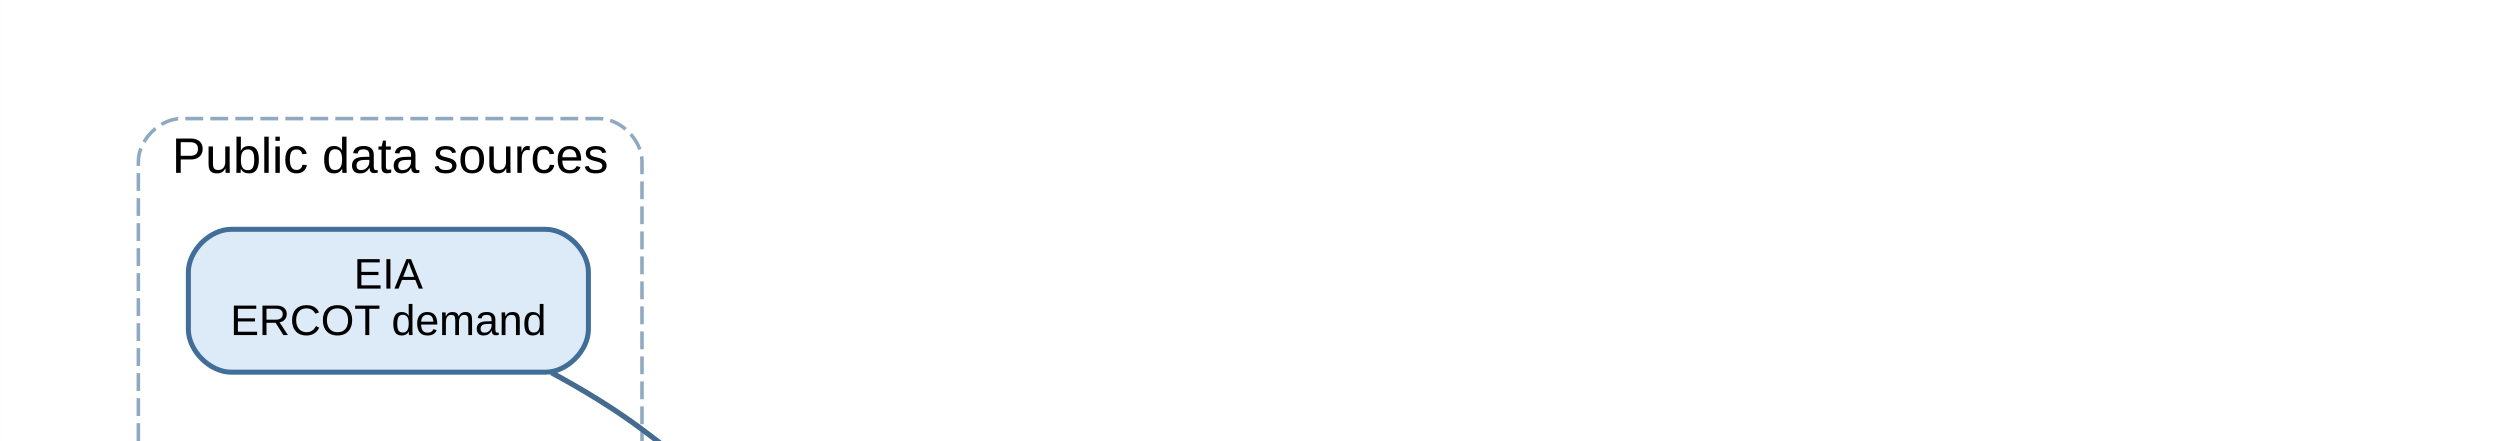
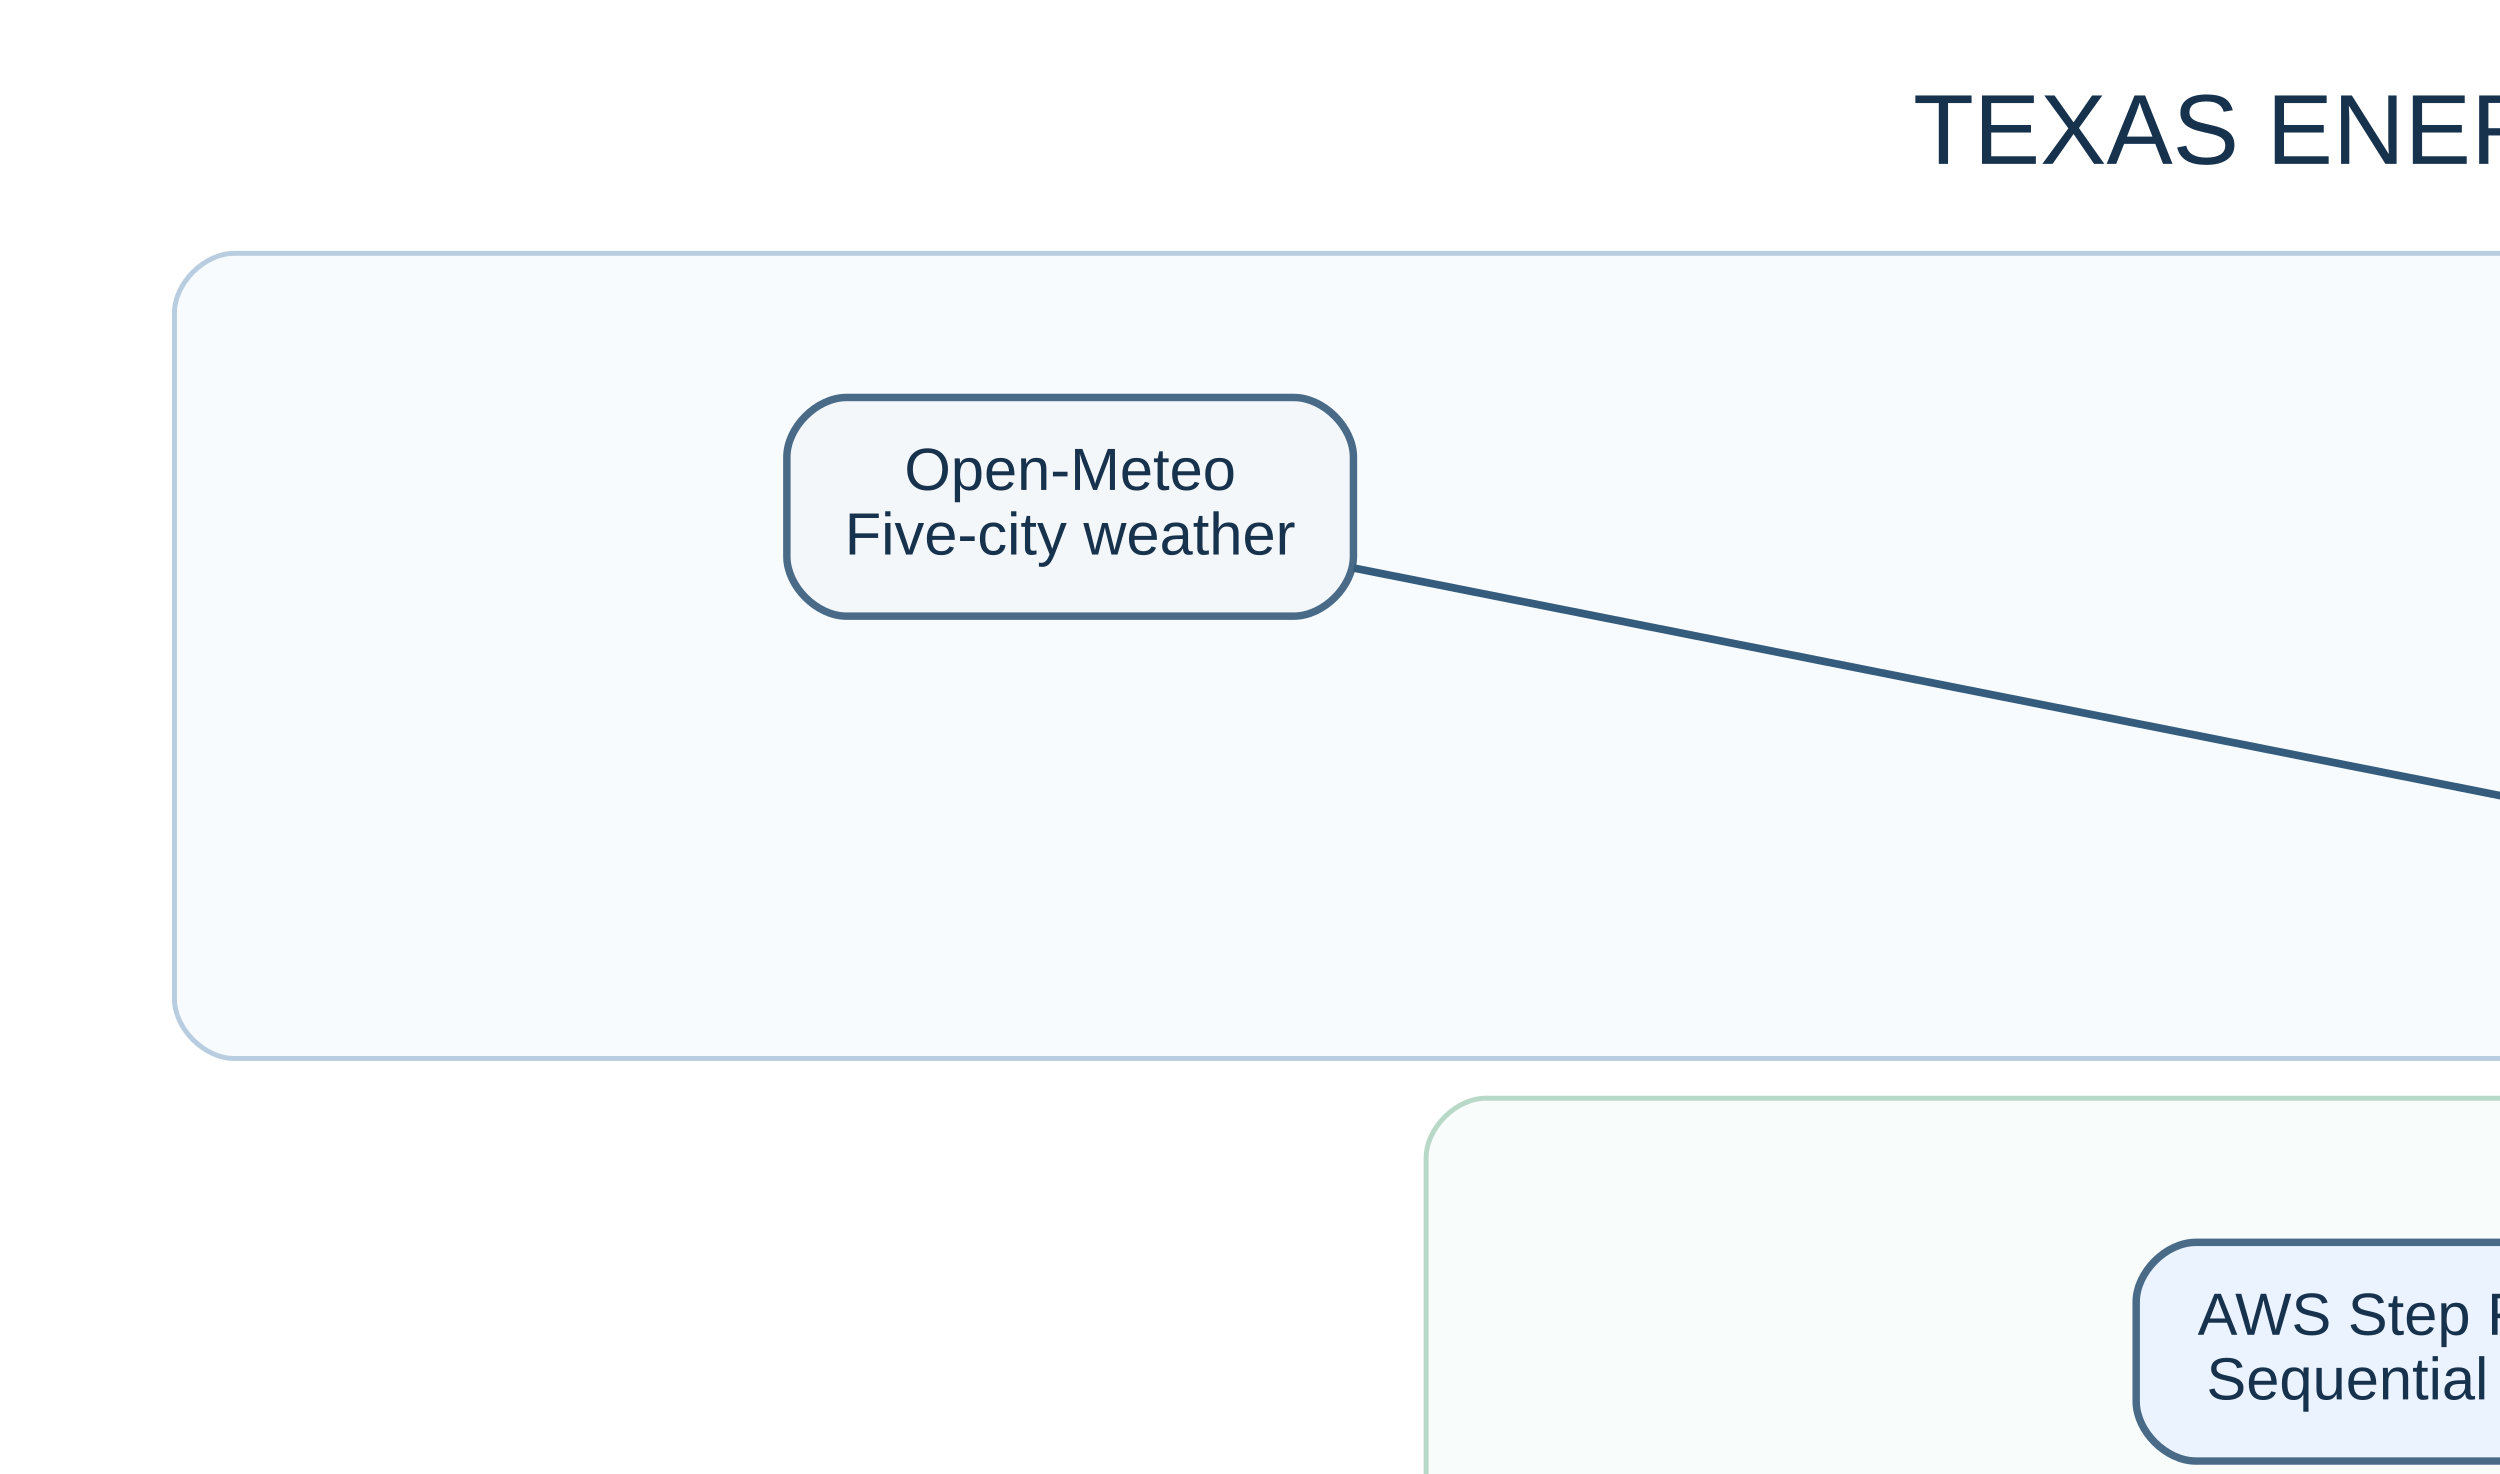
- <svg xmlns="http://www.w3.org/2000/svg" width="6534pt" height="1150pt" viewBox="0.00 0.00 2138.40 376.40">
-   <g id="graph0" class="graph" transform="scale(3.05556 3.05556) rotate(0) translate(25.2 351.2)">
-     <polygon fill="white" stroke="none" points="-25.2,25.2 -25.2,-351.2 2113.2,-351.2 2113.2,25.2 -25.2,25.2" />
+ <svg xmlns="http://www.w3.org/2000/svg" width="3359pt" height="1980pt" viewBox="0.00 0.00 1099.43 648.00">
+   <g id="graph0" class="graph" transform="scale(2.18562 2.18562) rotate(0) translate(12.96 892.96)">
+     <polygon fill="white" stroke="none" points="-12.96,12.96 -12.96,-892.96 1524.07,-892.96 1524.07,12.96 -12.96,12.96" />
+     <text text-anchor="middle" x="755.556" y="-860" font-family="Arial" font-size="20.00" fill="#17324d">TEXAS ENERGY INTELLIGENCE | PRODUCTION FORECASTING ARCHITECTURE</text>
+     <g id="clust5" class="cluster">
+       <path fill="#fff9f1" stroke="#e8c790" d="M34.141,-259C34.141,-259 1465.9,-259 1465.9,-259 1471.9,-259 1477.9,-265 1477.9,-271 1477.9,-271 1477.9,-409 1477.9,-409 1477.9,-415 1471.9,-421 1465.9,-421 1465.9,-421 34.141,-421 34.141,-421 28.141,-421 22.141,-415 22.141,-409 22.141,-409 22.141,-271 22.141,-271 22.141,-265 28.141,-259 34.141,-259" />
+       <text text-anchor="middle" x="750.02" y="-407.4" font-family="Arial" font-size="12.00" fill="#8a5a10">THREE-MODEL BATCH INFERENCE</text>
+     </g>
+     <g id="clust7" class="cluster">
+       <path fill="#faf9fc" stroke="#d2c4df" d="M521.239,-8C521.239,-8 1476.97,-8 1476.97,-8 1482.97,-8 1488.97,-14 1488.97,-20 1488.97,-20 1488.97,-239 1488.97,-239 1488.97,-245 1482.97,-251 1476.97,-251 1476.97,-251 521.239,-251 521.239,-251 515.239,-251 509.239,-245 509.239,-239 509.239,-239 509.239,-20 509.239,-20 509.239,-14 515.239,-8 521.239,-8" />
+       <text text-anchor="middle" x="999.105" y="-237.4" font-family="Arial" font-size="12.00" fill="#694e7d">EVALUATION AND READ-ONLY PRODUCTS</text>
+     </g>
    <g id="clust3" class="cluster">
-       <path fill="white" stroke="#6b91b8" d="M1695,-27C1695,-27 2068,-27 2068,-27 2074,-27 2080,-33 2080,-39 2080,-39 2080,-166 2080,-166 2080,-172 2074,-178 2068,-178 2068,-178 1695,-178 1695,-178 1689,-178 1683,-172 1683,-166 1683,-166 1683,-39 1683,-39 1683,-33 1689,-27 1695,-27" />
-       <text text-anchor="middle" x="1881.5" y="-162.8" font-family="Arial" font-size="14.00">Read-only consumers</text>
-     </g>
-     <g id="clust2" class="cluster">
-       <path fill="white" stroke="#6b91b8" d="M20,-8C20,-8 1629,-8 1629,-8 1635,-8 1641,-14 1641,-20 1641,-20 1641,-147 1641,-147 1641,-153 1635,-159 1629,-159 1629,-159 20,-159 20,-159 14,-159 8,-153 8,-147 8,-147 8,-20 8,-20 8,-14 14,-8 20,-8" />
-       <text text-anchor="middle" x="824.5" y="-143.8" font-family="Arial" font-size="14.00">Daily batch forecasting pipeline</text>
+       <path fill="#f8fcfa" stroke="#b8d9c8" d="M285.993,-429C285.993,-429 1097.81,-429 1097.81,-429 1103.81,-429 1109.81,-435 1109.81,-441 1109.81,-441 1109.81,-660 1109.81,-660 1109.81,-666 1103.81,-672 1097.81,-672 1097.81,-672 285.993,-672 285.993,-672 279.993,-672 273.993,-666 273.993,-660 273.993,-660 273.993,-441 273.993,-441 273.993,-435 279.993,-429 285.993,-429" />
+       <text text-anchor="middle" x="691.901" y="-658.4" font-family="Arial" font-size="12.00" fill="#2f6b52">CANONICAL DATA LAKE AND ORCHESTRATION</text>
    </g>
    <g id="clust1" class="cluster">
-       <path fill="white" stroke="#8fa9c2" stroke-dasharray="5,2" d="M25.5,-167C25.5,-167 142.5,-167 142.5,-167 148.5,-167 154.5,-173 154.5,-179 154.5,-179 154.5,-306 154.5,-306 154.5,-312 148.5,-318 142.5,-318 142.5,-318 25.5,-318 25.5,-318 19.5,-318 13.5,-312 13.5,-306 13.5,-306 13.5,-179 13.5,-179 13.5,-173 19.5,-167 25.5,-167" />
-       <text text-anchor="middle" x="84" y="-302.8" font-family="Arial" font-size="14.00">Public data sources</text>
+       <path fill="#f8fbfe" stroke="#b8cde0" d="M34.141,-680C34.141,-680 1233.42,-680 1233.42,-680 1239.42,-680 1245.42,-686 1245.42,-692 1245.42,-692 1245.42,-830 1245.42,-830 1245.42,-836 1239.42,-842 1233.42,-842 1233.42,-842 34.141,-842 34.141,-842 28.141,-842 22.141,-836 22.141,-830 22.141,-830 22.141,-692 22.141,-692 22.141,-686 28.141,-680 34.141,-680" />
+       <text text-anchor="middle" x="633.781" y="-828.4" font-family="Arial" font-size="12.00" fill="#355c7d">DATA SOURCES AND INGESTION</text>
    </g>
    <g id="node1" class="node">
-       <path fill="#ddeaf7" stroke="#416d99" stroke-width="1.4" d="M127.5,-287C127.5,-287 39.5,-287 39.5,-287 33.5,-287 27.5,-281 27.5,-275 27.5,-275 27.5,-259 27.5,-259 27.5,-253 33.5,-247 39.5,-247 39.5,-247 127.5,-247 127.5,-247 133.5,-247 139.5,-253 139.5,-259 139.5,-259 139.5,-275 139.5,-275 139.5,-281 133.5,-287 127.5,-287" />
-       <text text-anchor="middle" x="83.5" y="-270.4" font-family="Arial" font-size="12.00">EIA</text>
-       <text text-anchor="middle" x="83.5" y="-257.4" font-family="Arial" font-size="12.00">ERCOT demand</text>
+       <path fill="#eaf3ff" stroke="#496b88" stroke-width="1.5" d="M1088.87,-813C1088.87,-813 975.866,-813 975.866,-813 969.866,-813 963.866,-807 963.866,-801 963.866,-801 963.866,-781 963.866,-781 963.866,-775 969.866,-769 975.866,-769 975.866,-769 1088.87,-769 1088.87,-769 1094.87,-769 1100.87,-775 1100.87,-781 1100.87,-781 1100.87,-801 1100.87,-801 1100.87,-807 1094.87,-813 1088.87,-813" />
+       <text text-anchor="middle" x="1032.37" y="-794.4" font-family="Arial" font-size="12.00" fill="#17324d">Amazon EventBridge</text>
+       <text text-anchor="middle" x="1032.37" y="-781.4" font-family="Arial" font-size="12.00" fill="#17324d">Daily schedule</text>
    </g>
    <g id="node4" class="node">
-       <path fill="#e8f3ff" stroke="#416d99" stroke-width="1.4" d="M322,-128C322,-128 224,-128 224,-128 218,-128 212,-122 212,-116 212,-116 212,-100 212,-100 212,-94 218,-88 224,-88 224,-88 322,-88 322,-88 328,-88 334,-94 334,-100 334,-100 334,-116 334,-116 334,-122 328,-128 322,-128" />
-       <text text-anchor="middle" x="273" y="-111.4" font-family="Arial" font-size="12.00">AWS Lambda</text>
-       <text text-anchor="middle" x="273" y="-98.4" font-family="Arial" font-size="12.00">validated ingestion</text>
+       <path fill="#eaf3ff" stroke="#496b88" stroke-width="1.5" d="M651.866,-732C651.866,-732 548.866,-732 548.866,-732 542.866,-732 536.866,-726 536.866,-720 536.866,-720 536.866,-700 536.866,-700 536.866,-694 542.866,-688 548.866,-688 548.866,-688 651.866,-688 651.866,-688 657.866,-688 663.866,-694 663.866,-700 663.866,-700 663.866,-720 663.866,-720 663.866,-726 657.866,-732 651.866,-732" />
+       <text text-anchor="middle" x="600.366" y="-713.4" font-family="Arial" font-size="12.00" fill="#17324d">AWS Lambda</text>
+       <text text-anchor="middle" x="600.366" y="-700.4" font-family="Arial" font-size="12.00" fill="#17324d">Validated ingestion</text>
+     </g>
+     <g id="edge1" class="edge">
+       <path fill="none" stroke="#355c7d" stroke-width="1.55" d="M963.437,-777.395C883.59,-762.793 752.683,-738.854 671.79,-724.061" />
+       <polygon fill="#355c7d" stroke="#355c7d" stroke-width="1.55" points="671.972,-721.426 664.122,-722.659 671.027,-726.59 671.972,-721.426" />
+     </g>
+     <g id="node2" class="node">
+       <path fill="#f4f7fa" stroke="#496b88" stroke-width="1.5" d="M645.366,-813C645.366,-813 555.366,-813 555.366,-813 549.366,-813 543.366,-807 543.366,-801 543.366,-801 543.366,-781 543.366,-781 543.366,-775 549.366,-769 555.366,-769 555.366,-769 645.366,-769 645.366,-769 651.366,-769 657.366,-775 657.366,-781 657.366,-781 657.366,-801 657.366,-801 657.366,-807 651.366,-813 645.366,-813" />
+       <text text-anchor="middle" x="600.366" y="-794.4" font-family="Arial" font-size="12.00" fill="#17324d">EIA</text>
+       <text text-anchor="middle" x="600.366" y="-781.4" font-family="Arial" font-size="12.00" fill="#17324d">ERCOT demand</text>
    </g>
    <g id="edge2" class="edge">
-       <path fill="none" stroke="#456b8f" stroke-width="1.5" d="M129.156,-246.869C137.881,-242.162 146.727,-236.807 154.5,-231 192.45,-202.648 228.974,-161.535 250.959,-134.784" />
-       <polygon fill="#456b8f" stroke="#456b8f" stroke-width="1.5" points="253.35,-136.281 256.227,-128.309 249.006,-132.747 253.35,-136.281" />
+       <path fill="none" stroke="#355c7d" stroke-width="1.55" d="M600.366,-768.829C600.366,-759.974 600.366,-749.54 600.366,-739.989" />
+       <polygon fill="#355c7d" stroke="#355c7d" stroke-width="1.55" points="602.991,-739.729 600.366,-732.229 597.741,-739.729 602.991,-739.729" />
    </g>
-     <g id="node2" class="node">
-       <path fill="#ddeaf7" stroke="#416d99" stroke-width="1.4" d="M125.5,-215C125.5,-215 41.5,-215 41.5,-215 35.5,-215 29.5,-209 29.5,-203 29.5,-203 29.5,-187 29.5,-187 29.5,-181 35.5,-175 41.5,-175 41.5,-175 125.5,-175 125.5,-175 131.5,-175 137.5,-181 137.5,-187 137.5,-187 137.5,-203 137.5,-203 137.5,-209 131.5,-215 125.5,-215" />
-       <text text-anchor="middle" x="83.5" y="-198.4" font-family="Arial" font-size="12.00">Open-Meteo</text>
-       <text text-anchor="middle" x="83.5" y="-185.4" font-family="Arial" font-size="12.00">five-city weather</text>
+     <g id="node3" class="node">
+       <path fill="#f4f7fa" stroke="#496b88" stroke-width="1.5" d="M247.366,-813C247.366,-813 157.366,-813 157.366,-813 151.366,-813 145.366,-807 145.366,-801 145.366,-801 145.366,-781 145.366,-781 145.366,-775 151.366,-769 157.366,-769 157.366,-769 247.366,-769 247.366,-769 253.366,-769 259.366,-775 259.366,-781 259.366,-781 259.366,-801 259.366,-801 259.366,-807 253.366,-813 247.366,-813" />
+       <text text-anchor="middle" x="202.366" y="-794.4" font-family="Arial" font-size="12.00" fill="#17324d">Open-Meteo</text>
+       <text text-anchor="middle" x="202.366" y="-781.4" font-family="Arial" font-size="12.00" fill="#17324d">Five-city weather</text>
    </g>
    <g id="edge3" class="edge">
-       <path fill="none" stroke="#456b8f" stroke-width="1.5" d="M136.316,-174.848C142.477,-172.283 148.652,-169.632 154.5,-167 178.718,-156.1 205.193,-142.921 226.871,-131.786" />
-       <polygon fill="#456b8f" stroke="#456b8f" stroke-width="1.5" points="228.202,-134.25 234.029,-128.094 225.635,-129.273 228.202,-134.25" />
-     </g>
-     <g id="node3" class="node">
-       <path fill="#e8f3ff" stroke="#416d99" stroke-width="1.4" d="M139,-128C139,-128 28,-128 28,-128 22,-128 16,-122 16,-116 16,-116 16,-100 16,-100 16,-94 22,-88 28,-88 28,-88 139,-88 139,-88 145,-88 151,-94 151,-100 151,-100 151,-116 151,-116 151,-122 145,-128 139,-128" />
-       <text text-anchor="middle" x="83.5" y="-111.4" font-family="Arial" font-size="12.00">Amazon EventBridge</text>
-       <text text-anchor="middle" x="83.5" y="-98.4" font-family="Arial" font-size="12.00">daily schedule</text>
-     </g>
-     <g id="edge1" class="edge">
-       <path fill="none" stroke="#456b8f" stroke-width="1.5" d="M151.133,-108C168.139,-108 186.448,-108 203.544,-108" />
-       <polygon fill="#456b8f" stroke="#456b8f" stroke-width="1.5" points="203.828,-110.8 211.828,-108 203.827,-105.2 203.828,-110.8" />
+       <path fill="none" stroke="#355c7d" stroke-width="1.55" d="M259.39,-778.681C330.355,-764.595 451.584,-740.532 528.743,-725.217" />
+       <polygon fill="#355c7d" stroke="#355c7d" stroke-width="1.55" points="529.687,-727.706 536.532,-723.67 528.665,-722.556 529.687,-727.706" />
    </g>
    <g id="node5" class="node">
-       <path fill="#e9f7ef" stroke="#416d99" stroke-width="1.4" d="M513,-56C513,-56 419,-56 419,-56 413,-56 407,-50 407,-44 407,-44 407,-28 407,-28 407,-22 413,-16 419,-16 419,-16 513,-16 513,-16 519,-16 525,-22 525,-28 525,-28 525,-44 525,-44 525,-50 519,-56 513,-56" />
-       <text text-anchor="middle" x="466" y="-39.4" font-family="Arial" font-size="12.00">Amazon S3</text>
-       <text text-anchor="middle" x="466" y="-26.4" font-family="Arial" font-size="12.00">immutable Bronze</text>
+       <path fill="#eaf8f0" stroke="#496b88" stroke-width="1.5" d="M969.366,-643C969.366,-643 873.366,-643 873.366,-643 867.366,-643 861.366,-637 861.366,-631 861.366,-631 861.366,-611 861.366,-611 861.366,-605 867.366,-599 873.366,-599 873.366,-599 969.366,-599 969.366,-599 975.366,-599 981.366,-605 981.366,-611 981.366,-611 981.366,-631 981.366,-631 981.366,-637 975.366,-643 969.366,-643" />
+       <text text-anchor="middle" x="921.366" y="-624.4" font-family="Arial" font-size="12.00" fill="#17324d">Amazon S3</text>
+       <text text-anchor="middle" x="921.366" y="-611.4" font-family="Arial" font-size="12.00" fill="#17324d">Immutable Bronze</text>
    </g>
    <g id="edge4" class="edge">
-       <path fill="none" stroke="#456b8f" stroke-width="1.5" d="M327.204,-87.944C351.112,-78.932 379.452,-68.249 404.196,-58.921" />
-       <polygon fill="#456b8f" stroke="#456b8f" stroke-width="1.5" points="405.252,-61.515 411.75,-56.073 403.277,-56.275 405.252,-61.515" />
+       <path fill="none" stroke="#355c7d" stroke-width="1.55" d="M664.169,-691.708C719.026,-676.84 797.91,-655.46 853.824,-640.306" />
+       <polygon fill="#355c7d" stroke="#355c7d" stroke-width="1.55" points="854.66,-642.799 861.212,-638.303 853.287,-637.732 854.66,-642.799" />
    </g>
    <g id="node6" class="node">
-       <path fill="#e8f3ff" stroke="#416d99" stroke-width="1.4" d="M528,-128C528,-128 404,-128 404,-128 398,-128 392,-122 392,-116 392,-116 392,-100 392,-100 392,-94 398,-88 404,-88 404,-88 528,-88 528,-88 534,-88 540,-94 540,-100 540,-100 540,-116 540,-116 540,-122 534,-128 528,-128" />
-       <text text-anchor="middle" x="466" y="-111.4" font-family="Arial" font-size="12.00">AWS Step Functions</text>
-       <text text-anchor="middle" x="466" y="-98.4" font-family="Arial" font-size="12.00">sequential orchestration</text>
+       <path fill="#eaf3ff" stroke="#496b88" stroke-width="1.5" d="M539.866,-643C539.866,-643 428.866,-643 428.866,-643 422.866,-643 416.866,-637 416.866,-631 416.866,-631 416.866,-611 416.866,-611 416.866,-605 422.866,-599 428.866,-599 428.866,-599 539.866,-599 539.866,-599 545.866,-599 551.866,-605 551.866,-611 551.866,-611 551.866,-631 551.866,-631 551.866,-637 545.866,-643 539.866,-643" />
+       <text text-anchor="middle" x="484.366" y="-624.4" font-family="Arial" font-size="12.00" fill="#17324d">AWS Step Functions</text>
+       <text text-anchor="middle" x="484.366" y="-611.4" font-family="Arial" font-size="12.00" fill="#17324d">Sequential workflow</text>
    </g>
    <g id="edge5" class="edge">
-       <path fill="none" stroke="#456b8f" stroke-width="1.5" d="M334.171,-108C349.864,-108 367.039,-108 383.632,-108" />
-       <polygon fill="#456b8f" stroke="#456b8f" stroke-width="1.5" points="383.721,-110.8 391.721,-108 383.721,-105.2 383.721,-110.8" />
+       <path fill="none" stroke="#355c7d" stroke-width="1.55" d="M572.286,-687.94C556.162,-675.847 535.79,-660.568 518.717,-647.763" />
+       <polygon fill="#355c7d" stroke="#355c7d" stroke-width="1.55" points="520.165,-645.568 512.59,-643.168 517.015,-649.768 520.165,-645.568" />
    </g>
    <g id="node7" class="node">
-       <path fill="#e9f7ef" stroke="#416d99" stroke-width="1.4" d="M721,-110C721,-110 610,-110 610,-110 604,-110 598,-104 598,-98 598,-98 598,-82 598,-82 598,-76 604,-70 610,-70 610,-70 721,-70 721,-70 727,-70 733,-76 733,-82 733,-82 733,-98 733,-98 733,-104 727,-110 721,-110" />
-       <text text-anchor="middle" x="665.5" y="-93.4" font-family="Arial" font-size="12.00">AWS Glue + Spark</text>
-       <text text-anchor="middle" x="665.5" y="-80.4" font-family="Arial" font-size="12.00">Silver and Gold Delta</text>
+       <path fill="#eaf8f0" stroke="#496b88" stroke-width="1.5" d="M806.866,-562C806.866,-562 693.866,-562 693.866,-562 687.866,-562 681.866,-556 681.866,-550 681.866,-550 681.866,-530 681.866,-530 681.866,-524 687.866,-518 693.866,-518 693.866,-518 806.866,-518 806.866,-518 812.866,-518 818.866,-524 818.866,-530 818.866,-530 818.866,-550 818.866,-550 818.866,-556 812.866,-562 806.866,-562" />
+       <text text-anchor="middle" x="750.366" y="-543.4" font-family="Arial" font-size="12.00" fill="#17324d">AWS Glue + Spark</text>
+       <text text-anchor="middle" x="750.366" y="-530.4" font-family="Arial" font-size="12.00" fill="#17324d">Silver and Gold Delta</text>
    </g>
    <g id="edge6" class="edge">
-       <path fill="none" stroke="#456b8f" stroke-width="1.5" d="M525.188,-51.91C545.456,-57.451 568.483,-63.747 589.896,-69.602" />
-       <polygon fill="#456b8f" stroke="#456b8f" stroke-width="1.5" points="589.249,-72.328 597.704,-71.737 590.726,-66.926 589.249,-72.328" />
+       <path fill="none" stroke="#355c7d" stroke-width="1.55" d="M875.541,-598.829C853.217,-588.516 826.256,-576.06 803.082,-565.354" />
+       <polygon fill="#355c7d" stroke="#355c7d" stroke-width="1.55" points="803.93,-562.854 796.02,-562.092 801.728,-567.62 803.93,-562.854" />
    </g>
    <g id="edge7" class="edge">
-       <path fill="none" stroke="#456b8f" stroke-width="1.5" d="M540.261,-101.323C556.34,-99.858 573.387,-98.304 589.532,-96.832" />
-       <polygon fill="#456b8f" stroke="#456b8f" stroke-width="1.5" points="590.17,-99.586 597.883,-96.071 589.662,-94.009 590.17,-99.586" />
+       <path fill="none" stroke="#355c7d" stroke-width="1.55" d="M552.177,-599.861C589.408,-588.803 635.692,-575.057 674.168,-563.63" />
+       <polygon fill="#355c7d" stroke="#355c7d" stroke-width="1.55" points="675.311,-566.029 681.754,-561.377 673.817,-560.996 675.311,-566.029" />
    </g>
    <g id="node8" class="node">
-       <path fill="#e9f7ef" stroke="#416d99" stroke-width="1.4" d="M933,-84C933,-84 803,-84 803,-84 797,-84 791,-78 791,-72 791,-72 791,-56 791,-56 791,-50 797,-44 803,-44 803,-44 933,-44 933,-44 939,-44 945,-50 945,-56 945,-56 945,-72 945,-72 945,-78 939,-84 933,-84" />
-       <text text-anchor="middle" x="868" y="-67.4" font-family="Arial" font-size="12.00">Versioned input bundle</text>
-       <text text-anchor="middle" x="868" y="-54.4" font-family="Arial" font-size="12.00">causal features + lineage</text>
+       <path fill="#eaf8f0" stroke="#496b88" stroke-width="1.5" d="M817.866,-481C817.866,-481 682.866,-481 682.866,-481 676.866,-481 670.866,-475 670.866,-469 670.866,-469 670.866,-449 670.866,-449 670.866,-443 676.866,-437 682.866,-437 682.866,-437 817.866,-437 817.866,-437 823.866,-437 829.866,-443 829.866,-449 829.866,-449 829.866,-469 829.866,-469 829.866,-475 823.866,-481 817.866,-481" />
+       <text text-anchor="middle" x="750.366" y="-462.4" font-family="Arial" font-size="12.00" fill="#17324d">Versioned input bundle</text>
+       <text text-anchor="middle" x="750.366" y="-449.4" font-family="Arial" font-size="12.00" fill="#17324d">Causal features + lineage</text>
    </g>
    <g id="edge8" class="edge">
-       <path fill="none" stroke="#456b8f" stroke-width="1.5" d="M733.264,-81.342C749.123,-79.286 766.246,-77.065 782.772,-74.922" />
-       <polygon fill="#456b8f" stroke="#456b8f" stroke-width="1.5" points="783.255,-77.683 790.829,-73.878 782.535,-72.13 783.255,-77.683" />
+       <path fill="none" stroke="#355c7d" stroke-width="1.55" d="M750.366,-517.829C750.366,-508.974 750.366,-498.54 750.366,-488.989" />
+       <polygon fill="#355c7d" stroke="#355c7d" stroke-width="1.55" points="752.991,-488.729 750.366,-481.229 747.741,-488.729 752.991,-488.729" />
+     </g>
+     <g id="node9" class="node">
+       <path fill="#fff2e2" stroke="#496b88" stroke-width="1.5" d="M1311.37,-392C1311.37,-392 1185.37,-392 1185.37,-392 1179.37,-392 1173.37,-386 1173.37,-380 1173.37,-380 1173.37,-360 1173.37,-360 1173.37,-354 1179.37,-348 1185.37,-348 1185.37,-348 1311.37,-348 1311.37,-348 1317.37,-348 1323.37,-354 1323.37,-360 1323.37,-360 1323.37,-380 1323.37,-380 1323.37,-386 1317.37,-392 1311.37,-392" />
+       <text text-anchor="middle" x="1248.37" y="-373.4" font-family="Arial" font-size="12.00" fill="#17324d">SageMaker Processing</text>
+       <text text-anchor="middle" x="1248.37" y="-360.4" font-family="Arial" font-size="12.00" fill="#17324d">XGBoost</text>
+     </g>
+     <g id="edge9" class="edge">
+       <path fill="none" stroke="#355c7d" stroke-width="1.55" d="M830.102,-444.07C922.133,-427.992 1072.74,-401.681 1165.91,-385.405" />
+       <polygon fill="#355c7d" stroke="#355c7d" stroke-width="1.55" points="1166.41,-387.982 1173.35,-384.105 1165.51,-382.81 1166.41,-387.982" />
+     </g>
+     <g id="node10" class="node">
+       <path fill="#fff2e2" stroke="#496b88" stroke-width="1.5" d="M813.366,-392C813.366,-392 687.366,-392 687.366,-392 681.366,-392 675.366,-386 675.366,-380 675.366,-380 675.366,-360 675.366,-360 675.366,-354 681.366,-348 687.366,-348 687.366,-348 813.366,-348 813.366,-348 819.366,-348 825.366,-354 825.366,-360 825.366,-360 825.366,-380 825.366,-380 825.366,-386 819.366,-392 813.366,-392" />
+       <text text-anchor="middle" x="750.366" y="-373.4" font-family="Arial" font-size="12.00" fill="#17324d">SageMaker Processing</text>
+       <text text-anchor="middle" x="750.366" y="-360.4" font-family="Arial" font-size="12.00" fill="#17324d">Bi-LSTM</text>
+     </g>
+     <g id="edge10" class="edge">
+       <path fill="none" stroke="#355c7d" stroke-width="1.55" d="M750.366,-436.94C750.366,-425.802 750.366,-411.96 750.366,-399.839" />
+       <polygon fill="#355c7d" stroke="#355c7d" stroke-width="1.55" points="752.991,-399.668 750.366,-392.168 747.741,-399.668 752.991,-399.668" />
    </g>
    <g id="node11" class="node">
-       <path fill="#e9f7ef" stroke="#416d99" stroke-width="1.4" d="M1621,-84C1621,-84 1497,-84 1497,-84 1491,-84 1485,-78 1485,-72 1485,-72 1485,-56 1485,-56 1485,-50 1491,-44 1497,-44 1497,-44 1621,-44 1621,-44 1627,-44 1633,-50 1633,-56 1633,-56 1633,-72 1633,-72 1633,-78 1627,-84 1621,-84" />
-       <text text-anchor="middle" x="1559" y="-67.4" font-family="Arial" font-size="12.00">Actual-versus-predicted</text>
-       <text text-anchor="middle" x="1559" y="-54.4" font-family="Arial" font-size="12.00">prospective evaluation</text>
+       <path fill="#fff2e2" stroke="#496b88" stroke-width="1.5" d="M314.366,-392C314.366,-392 188.366,-392 188.366,-392 182.366,-392 176.366,-386 176.366,-380 176.366,-380 176.366,-360 176.366,-360 176.366,-354 182.366,-348 188.366,-348 188.366,-348 314.366,-348 314.366,-348 320.366,-348 326.366,-354 326.366,-360 326.366,-360 326.366,-380 326.366,-380 326.366,-386 320.366,-392 314.366,-392" />
+       <text text-anchor="middle" x="251.366" y="-373.4" font-family="Arial" font-size="12.00" fill="#17324d">SageMaker Processing</text>
+       <text text-anchor="middle" x="251.366" y="-360.4" font-family="Arial" font-size="12.00" fill="#17324d">Chronos-2</text>
+     </g>
+     <g id="edge11" class="edge">
+       <path fill="none" stroke="#355c7d" stroke-width="1.55" d="M670.746,-444.118C578.587,-428.051 427.538,-401.715 334.084,-385.422" />
+       <polygon fill="#355c7d" stroke="#355c7d" stroke-width="1.55" points="334.459,-382.823 326.62,-384.12 333.558,-387.995 334.459,-382.823" />
+     </g>
+     <g id="node12" class="node">
+       <path fill="#fff2e2" stroke="#496b88" stroke-width="1.5" d="M825.366,-311C825.366,-311 675.366,-311 675.366,-311 669.366,-311 663.366,-305 663.366,-299 663.366,-299 663.366,-279 663.366,-279 663.366,-273 669.366,-267 675.366,-267 675.366,-267 825.366,-267 825.366,-267 831.366,-267 837.366,-273 837.366,-279 837.366,-279 837.366,-299 837.366,-299 837.366,-305 831.366,-311 825.366,-311" />
+       <text text-anchor="middle" x="750.366" y="-292.4" font-family="Arial" font-size="12.00" fill="#17324d">Immutable forecasts</text>
+       <text text-anchor="middle" x="750.366" y="-279.4" font-family="Arial" font-size="12.00" fill="#17324d">Model lineage + provenance</text>
    </g>
    <g id="edge12" class="edge">
-       <path fill="none" stroke="#456b8f" stroke-width="1.5" d="M733.017,-97.399C865.718,-110.725 1172.48,-134.335 1427,-100 1447.94,-97.174 1470.28,-91.916 1490.46,-86.275" />
-       <polygon fill="#456b8f" stroke="#456b8f" stroke-width="1.5" points="1491.45,-88.903 1498.37,-84.013 1489.91,-83.519 1491.45,-88.903" />
-     </g>
-     <g id="node9" class="node">
-       <path fill="#fff4e5" stroke="#416d99" stroke-width="1.4" d="M1185,-84C1185,-84 1015,-84 1015,-84 1009,-84 1003,-78 1003,-72 1003,-72 1003,-56 1003,-56 1003,-50 1009,-44 1015,-44 1015,-44 1185,-44 1185,-44 1191,-44 1197,-50 1197,-56 1197,-56 1197,-72 1197,-72 1197,-78 1191,-84 1185,-84" />
-       <text text-anchor="middle" x="1100" y="-67.4" font-family="Arial" font-size="12.00">Amazon SageMaker Processing</text>
-       <text text-anchor="middle" x="1100" y="-54.4" font-family="Arial" font-size="12.00">XGBoost | Bi-LSTM | Chronos-2</text>
-     </g>
-     <g id="edge9" class="edge">
-       <path fill="none" stroke="#456b8f" stroke-width="1.5" d="M945.267,-64C961.112,-64 978.068,-64 994.721,-64" />
-       <polygon fill="#456b8f" stroke="#456b8f" stroke-width="1.5" points="994.865,-66.8 1002.87,-64 994.865,-61.2 994.865,-66.8" />
-     </g>
-     <g id="node10" class="node">
-       <path fill="#fff4e5" stroke="#416d99" stroke-width="1.4" d="M1415,-84C1415,-84 1267,-84 1267,-84 1261,-84 1255,-78 1255,-72 1255,-72 1255,-56 1255,-56 1255,-50 1261,-44 1267,-44 1267,-44 1415,-44 1415,-44 1421,-44 1427,-50 1427,-56 1427,-56 1427,-72 1427,-72 1427,-78 1421,-84 1415,-84" />
-       <text text-anchor="middle" x="1341" y="-67.4" font-family="Arial" font-size="12.00">Immutable forecasts</text>
-       <text text-anchor="middle" x="1341" y="-54.4" font-family="Arial" font-size="12.00">provenance + model lineage</text>
-     </g>
-     <g id="edge10" class="edge">
-       <path fill="none" stroke="#456b8f" stroke-width="1.5" d="M1197.18,-64C1213.41,-64 1230.25,-64 1246.42,-64" />
-       <polygon fill="#456b8f" stroke="#456b8f" stroke-width="1.5" points="1246.81,-66.8 1254.81,-64 1246.81,-61.2 1246.81,-66.8" />
-     </g>
-     <g id="edge11" class="edge">
-       <path fill="none" stroke="#456b8f" stroke-width="1.5" d="M1427.06,-64C1443.35,-64 1460.36,-64 1476.53,-64" />
-       <polygon fill="#456b8f" stroke="#456b8f" stroke-width="1.5" points="1476.9,-66.8 1484.9,-64 1476.9,-61.2 1476.9,-66.8" />
-     </g>
-     <g id="node12" class="node">
-       <path fill="#e9f7ef" stroke="#416d99" stroke-width="1.4" d="M1827,-82C1827,-82 1703,-82 1703,-82 1697,-82 1691,-76 1691,-70 1691,-70 1691,-58 1691,-58 1691,-52 1697,-46 1703,-46 1703,-46 1827,-46 1827,-46 1833,-46 1839,-52 1839,-58 1839,-58 1839,-70 1839,-70 1839,-76 1833,-82 1827,-82" />
-       <text text-anchor="middle" x="1765" y="-60.9" font-family="Arial" font-size="12.00">Static dashboard JSON</text>
+       <path fill="none" stroke="#355c7d" stroke-width="1.55" d="M1173.27,-357.087C1085.57,-343.175 940.383,-320.143 845.037,-305.018" />
+       <polygon fill="#355c7d" stroke="#355c7d" stroke-width="1.55" points="845.222,-302.39 837.403,-303.807 844.399,-307.575 845.222,-302.39" />
    </g>
    <g id="edge13" class="edge">
-       <path fill="none" stroke="#456b8f" stroke-width="1.5" d="M1633.07,-64C1649.04,-64 1666.04,-64 1682.31,-64" />
-       <polygon fill="#456b8f" stroke="#456b8f" stroke-width="1.5" points="1682.75,-66.8 1690.75,-64 1682.75,-61.2 1682.75,-66.8" />
+       <path fill="none" stroke="#355c7d" stroke-width="1.55" d="M750.366,-347.829C750.366,-338.974 750.366,-328.54 750.366,-318.989" />
+       <polygon fill="#355c7d" stroke="#355c7d" stroke-width="1.55" points="752.991,-318.729 750.366,-311.229 747.741,-318.729 752.991,-318.729" />
+     </g>
+     <g id="edge14" class="edge">
+       <path fill="none" stroke="#355c7d" stroke-width="1.55" d="M326.612,-357.087C414.488,-343.175 559.968,-320.143 655.504,-305.018" />
+       <polygon fill="#355c7d" stroke="#355c7d" stroke-width="1.55" points="656.157,-307.573 663.154,-303.807 655.336,-302.387 656.157,-307.573" />
    </g>
    <g id="node13" class="node">
-       <path fill="#e8f3ff" stroke="#416d99" stroke-width="1.4" d="M2036.5,-75C2036.5,-75 1932.5,-75 1932.5,-75 1926.5,-75 1920.5,-69 1920.5,-63 1920.5,-63 1920.5,-47 1920.5,-47 1920.5,-41 1926.5,-35 1932.5,-35 1932.5,-35 2036.5,-35 2036.5,-35 2042.5,-35 2048.5,-41 2048.5,-47 2048.5,-47 2048.5,-63 2048.5,-63 2048.5,-69 2042.5,-75 2036.5,-75" />
-       <text text-anchor="middle" x="1984.5" y="-58.4" font-family="Arial" font-size="12.00">Amazon CloudFront</text>
-       <text text-anchor="middle" x="1984.5" y="-45.4" font-family="Arial" font-size="12.00">portfolio dashboard</text>
+       <path fill="#eaf8f0" stroke="#496b88" stroke-width="1.5" d="M812.366,-222C812.366,-222 688.366,-222 688.366,-222 682.366,-222 676.366,-216 676.366,-210 676.366,-210 676.366,-190 676.366,-190 676.366,-184 682.366,-178 688.366,-178 688.366,-178 812.366,-178 812.366,-178 818.366,-178 824.366,-184 824.366,-190 824.366,-190 824.366,-210 824.366,-210 824.366,-216 818.366,-222 812.366,-222" />
+       <text text-anchor="middle" x="750.366" y="-203.4" font-family="Arial" font-size="12.00" fill="#17324d">Prospective evaluation</text>
+       <text text-anchor="middle" x="750.366" y="-190.4" font-family="Arial" font-size="12.00" fill="#17324d">Actual versus predicted</text>
    </g>
-     <g id="edge14" class="edge">
-       <path fill="none" stroke="#456b8f" stroke-width="1.5" d="M1839.03,-60.978C1862.65,-60.001 1888.81,-58.918 1912.3,-57.946" />
-       <polygon fill="#456b8f" stroke="#456b8f" stroke-width="1.5" points="1912.61,-60.736 1920.49,-57.607 1912.38,-55.141 1912.61,-60.736" />
+     <g id="edge15" class="edge">
+       <path fill="none" stroke="#355c7d" stroke-width="1.55" d="M750.366,-266.94C750.366,-255.802 750.366,-241.96 750.366,-229.839" />
+       <polygon fill="#355c7d" stroke="#355c7d" stroke-width="1.55" points="752.991,-229.668 750.366,-222.168 747.741,-229.668 752.991,-229.668" />
    </g>
    <g id="node14" class="node">
-       <path fill="#f4ecf7" stroke="#416d99" stroke-width="1.4" d="M2060,-147C2060,-147 1909,-147 1909,-147 1903,-147 1897,-141 1897,-135 1897,-135 1897,-119 1897,-119 1897,-113 1903,-107 1909,-107 1909,-107 2060,-107 2060,-107 2066,-107 2072,-113 2072,-119 2072,-119 2072,-135 2072,-135 2072,-141 2066,-147 2060,-147" />
-       <text text-anchor="middle" x="1984.5" y="-130.4" font-family="Arial" font-size="12.00">Amazon Bedrock AgentCore</text>
-       <text text-anchor="middle" x="1984.5" y="-117.4" font-family="Arial" font-size="12.00">private evidence tools</text>
+       <path fill="#eaf8f0" stroke="#496b88" stroke-width="1.5" d="M813.366,-141C813.366,-141 687.366,-141 687.366,-141 681.366,-141 675.366,-135 675.366,-129 675.366,-129 675.366,-109 675.366,-109 675.366,-103 681.366,-97 687.366,-97 687.366,-97 813.366,-97 813.366,-97 819.366,-97 825.366,-103 825.366,-109 825.366,-109 825.366,-129 825.366,-129 825.366,-135 819.366,-141 813.366,-141" />
+       <text text-anchor="middle" x="750.366" y="-122.4" font-family="Arial" font-size="12.00" fill="#17324d">Static dashboard JSON</text>
+       <text text-anchor="middle" x="750.366" y="-109.4" font-family="Arial" font-size="12.00" fill="#17324d">Published evidence</text>
    </g>
-     <g id="edge15" class="edge">
-       <path fill="none" stroke="#456b8f" stroke-width="1.5" d="M1828.33,-82.053C1852.67,-89.105 1880.84,-97.263 1906.44,-104.678" />
-       <polygon fill="#456b8f" stroke="#456b8f" stroke-width="1.5" points="1905.83,-107.417 1914.29,-106.953 1907.39,-102.038 1905.83,-107.417" />
+     <g id="edge16" class="edge">
+       <path fill="none" stroke="#355c7d" stroke-width="1.55" d="M750.366,-177.829C750.366,-168.974 750.366,-158.54 750.366,-148.989" />
+       <polygon fill="#355c7d" stroke="#355c7d" stroke-width="1.55" points="752.991,-148.729 750.366,-141.229 747.741,-148.729 752.991,-148.729" />
+     </g>
+     <g id="node15" class="node">
+       <path fill="#eaf3ff" stroke="#496b88" stroke-width="1.5" d="M764.366,-60C764.366,-60 658.366,-60 658.366,-60 652.366,-60 646.366,-54 646.366,-48 646.366,-48 646.366,-28 646.366,-28 646.366,-22 652.366,-16 658.366,-16 658.366,-16 764.366,-16 764.366,-16 770.366,-16 776.366,-22 776.366,-28 776.366,-28 776.366,-48 776.366,-48 776.366,-54 770.366,-60 764.366,-60" />
+       <text text-anchor="middle" x="711.366" y="-41.4" font-family="Arial" font-size="12.00" fill="#17324d">Amazon CloudFront</text>
+       <text text-anchor="middle" x="711.366" y="-28.4" font-family="Arial" font-size="12.00" fill="#17324d">Portfolio dashboard</text>
+     </g>
+     <g id="edge17" class="edge">
+       <path fill="none" stroke="#355c7d" stroke-width="1.55" d="M739.915,-96.829C735.412,-87.709 730.082,-76.912 725.254,-67.132" />
+       <polygon fill="#355c7d" stroke="#355c7d" stroke-width="1.55" points="727.52,-65.792 721.846,-60.229 722.812,-68.116 727.52,-65.792" />
+     </g>
+     <g id="node16" class="node">
+       <path fill="#f4ecf8" stroke="#496b88" stroke-width="1.5" d="M1296.87,-60C1296.87,-60 1143.87,-60 1143.87,-60 1137.87,-60 1131.87,-54 1131.87,-48 1131.87,-48 1131.87,-28 1131.87,-28 1131.87,-22 1137.87,-16 1143.87,-16 1143.87,-16 1296.87,-16 1296.87,-16 1302.87,-16 1308.87,-22 1308.87,-28 1308.87,-28 1308.87,-48 1308.87,-48 1308.87,-54 1302.87,-60 1296.87,-60" />
+       <text text-anchor="middle" x="1220.37" y="-41.4" font-family="Arial" font-size="12.00" fill="#17324d">Amazon Bedrock AgentCore</text>
+       <text text-anchor="middle" x="1220.37" y="-28.4" font-family="Arial" font-size="12.00" fill="#17324d">Private read-only analytics</text>
+     </g>
+     <g id="edge18" class="edge">
+       <path fill="none" stroke="#355c7d" stroke-width="1.55" d="M825.619,-105.351C906.632,-91.734 1035.74,-70.033 1124.1,-55.182" />
+       <polygon fill="#355c7d" stroke="#355c7d" stroke-width="1.55" points="1124.75,-57.733 1131.72,-53.901 1123.88,-52.555 1124.75,-57.733" />
    </g>
  </g>
</svg>
